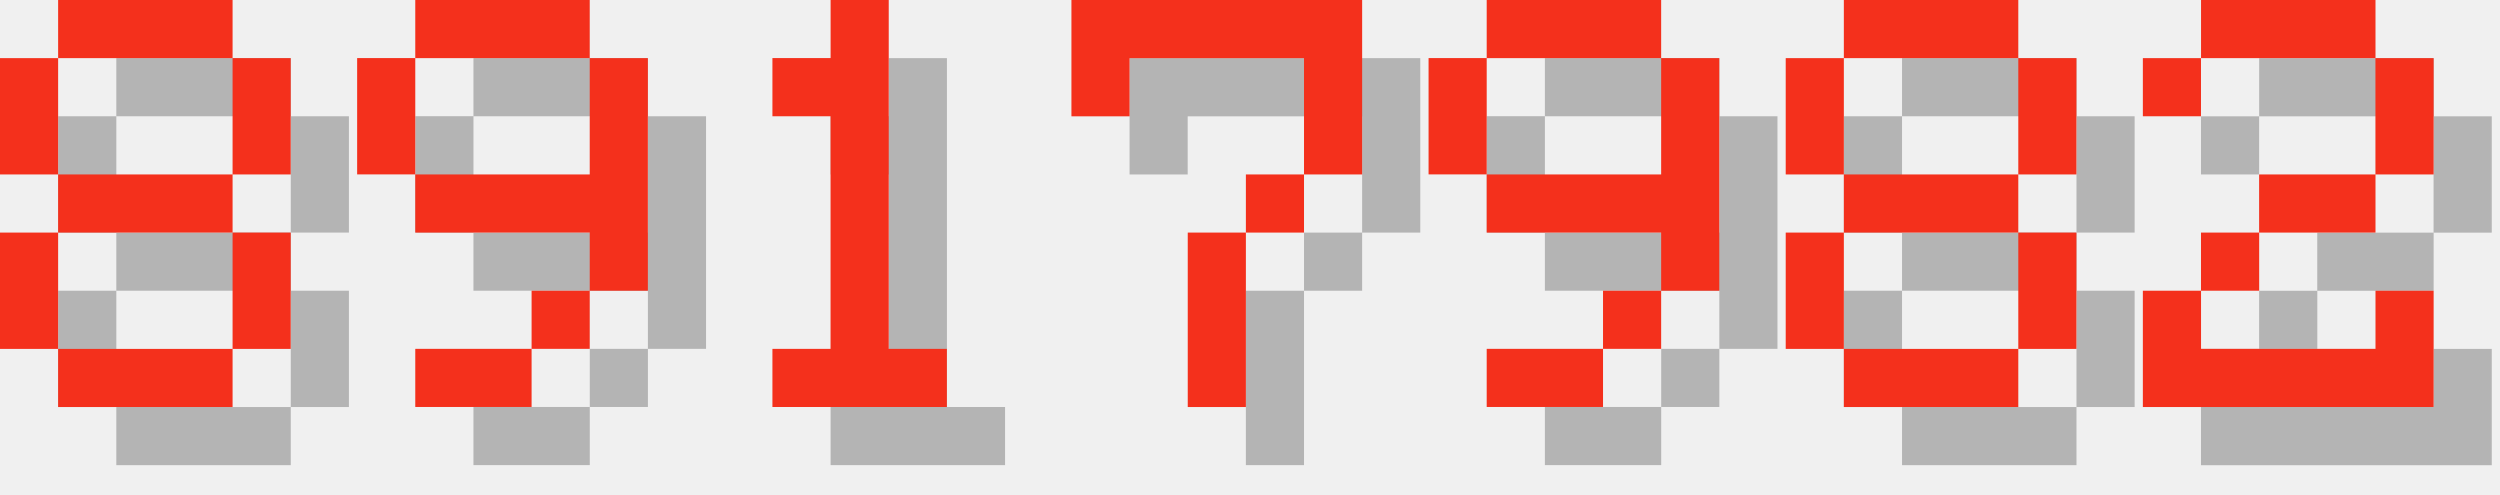
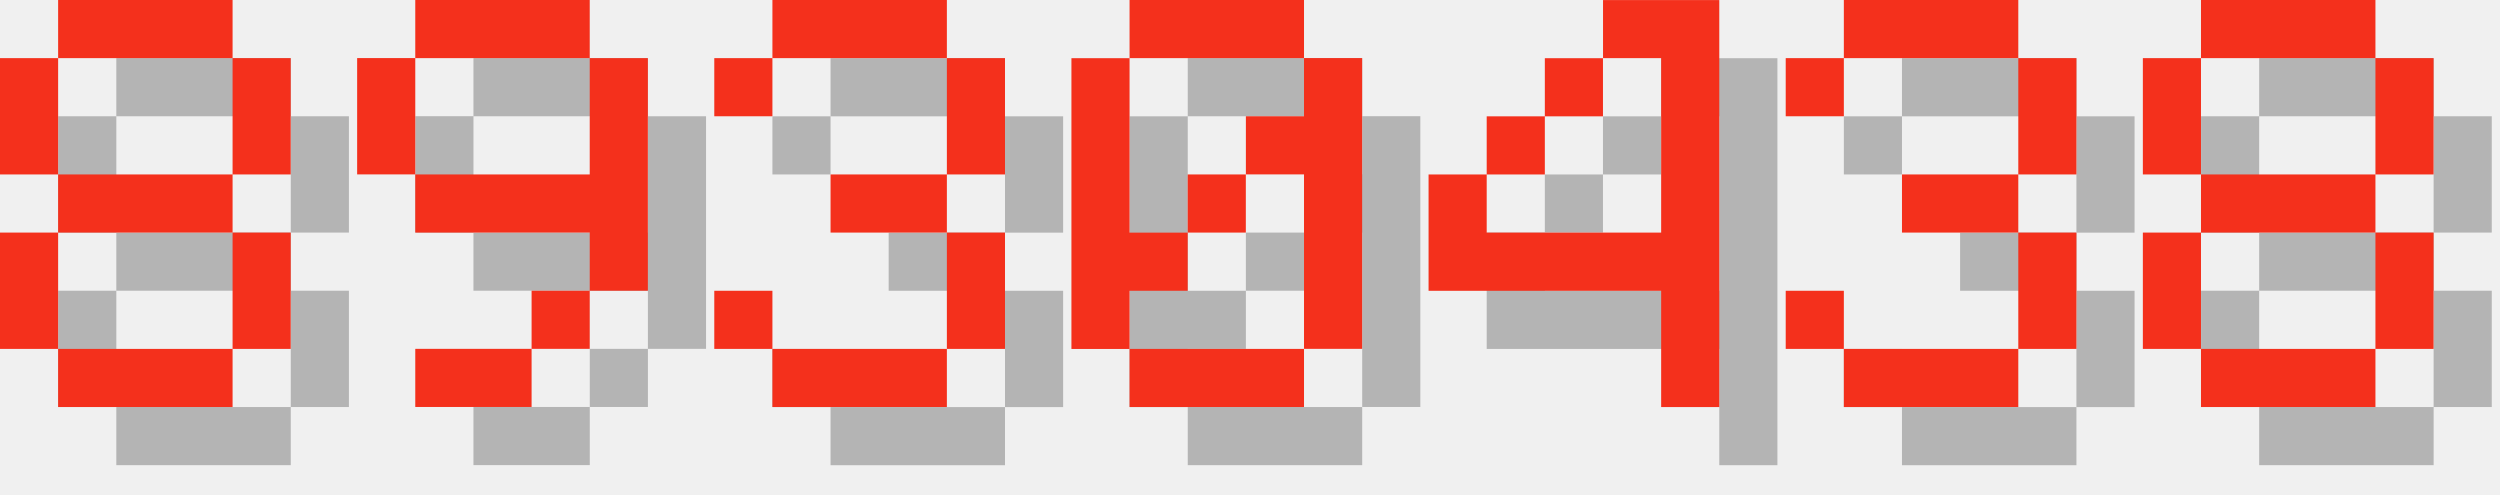
<svg xmlns="http://www.w3.org/2000/svg" version="1.1" width="182.0" height="36">
  <style>
        .text-foreground {
            fill: #F4301C;
        }
        .text-shadow {
            fill: #000000;
            fill-opacity: 0.25;
        }
    </style>
  <g class="digit" id="digit_8" transform="translate(0.0, 0), scale(4)">
    <path id="digit_8_shadow" class="text-shadow" d="m2.117 1.058v1.058h3.175v-1.058h-3.175zm3.175 1.058v2.117h1.058v-2.117h-1.058zm0 2.117h-3.175v1.058h3.175v-1.058zm0 1.058v2.117h1.058v-2.117h-1.058zm0 2.117h-3.175v1.058h3.175v-1.058zm-3.175 0v-2.117h-1.058v2.117h1.058zm0-3.175v-2.117h-1.058v2.117h1.058z" fill-opacity=".5" style="paint-order:stroke fill markers" />
    <path id="digit_8_fg" class="text-foreground" d="m1.058 0v1.058h3.175v-1.058h-3.175zm3.175 1.058v2.117h1.058v-2.117h-1.058zm0 2.117h-3.175v1.058h3.175v-1.058zm0 1.058v2.117h1.058v-2.117h-1.058zm0 2.117h-3.175v1.058h3.175v-1.058zm-3.175 0v-2.117h-1.058v2.117h1.058zm0-3.175v-2.117h-1.058v2.117h1.058z" fill="#fff" style="paint-order:stroke fill markers" />
  </g>
  <g class="digit" id="digit_9" transform="translate(26.0, 0), scale(4)">
    <path id="digit_9_shadow" class="text-shadow" d="m2.117 1.058v1.058h3.175v-1.058h-3.175zm3.175 1.058v2.117h-3.175v1.058h3.175v1.058h1.058v-4.233h-1.058zm0 4.233h-1.058v1.058h1.058v-1.058zm-1.058 1.058h-2.117v1.058h2.117v-1.058zm-2.117-3.175v-2.117h-1.058v2.117h1.058z" fill-opacity=".5" style="paint-order:stroke fill markers" />
    <path id="digit_9_fg" class="text-foreground" d="m1.058 0v1.058h3.175v-1.058h-3.175zm3.175 1.058v2.117h-3.175v1.058h3.175v1.058h1.058v-4.233h-1.058zm0 4.233h-1.058v1.058h1.058v-1.058zm-1.058 1.058h-2.117v1.058h2.117v-1.058zm-2.117-3.175v-2.117h-1.058v2.117h1.058z" fill="#fff" style="paint-order:stroke fill markers" />
  </g>
-   <g class="digit" id="digit_1" transform="translate(52.0, 0), scale(4)">
-     <path id="digit_1_shadow" class="text-shadow" d="m2.117 2.117v1.058h1.058v4.233h-1.058v1.058h3.175v-1.058h-1.058v-6.35h-1.058v1.058h-1.058z" fill-opacity=".5" style="paint-order:stroke fill markers" />
-     <path id="digit_1_fg" class="text-foreground" d="m1.058 1.058v1.058h1.058v4.233h-1.058v1.058h3.175v-1.058h-1.058v-6.35h-1.058v1.058h-1.058z" fill="#fff" style="paint-order:stroke fill markers" />
+   <g class="digit" id="digit_3" transform="translate(52.0, 0), scale(4)">
+     <path id="digit_3_shadow" class="text-shadow" d="m1.058 2.117v1.058h1.058v-1.058h3.175v2.117h-2.117v1.058h2.117v2.117h-3.175v-1.058h-1.058v1.058h1.058v1.058h3.175v-1.058h1.058v-2.117h-1.058v-1.058h1.058v-2.117h-1.058v-1.058h-3.175v1.058h-1.058z" fill-opacity=".5" style="paint-order:stroke fill markers" />
+     <path id="digit_3_fg" class="text-foreground" d="m0 1.058v1.058h1.058v-1.058h3.175v2.117h-2.117v1.058h2.117v2.117h-3.175v-1.058h-1.058v1.058h1.058v1.058h3.175v-1.058h1.058v-2.117h-1.058v-1.058h1.058v-2.117h-1.058v-1.058h-3.175v1.058h-1.058z" fill="#fff" style="paint-order:stroke fill markers" />
  </g>
-   <g class="digit" id="digit_7" transform="translate(78.0, 0), scale(4)">
-     <path id="digit_7_shadow" class="text-shadow" d="m1.058 1.058 2e-6 2.117h1.058v-1.058h3.175v1.058l2e-7 1.058h-1.058v1.058h-1.058l4e-7 3.175 1.058 1e-7v-3.175h1.058v-1.058h1.058l5e-7 -1.058v-2.117z" fill-opacity=".5" style="paint-order:stroke fill markers" />
-     <path id="digit_7_fg" class="text-foreground" d="m0 0 2e-6 2.117h1.058v-1.058h3.175v1.058l2e-7 1.058h-1.058v1.058h-1.058l4e-7 3.175 1.058 1e-7v-3.175h1.058v-1.058h1.058l5e-7 -1.058v-2.117z" fill="#fff" style="paint-order:stroke fill markers" />
+   <g class="digit" id="digit_0" transform="translate(78.0, 0), scale(4)">
+     <path id="digit_0_shadow" class="text-shadow" d="m2.117 1.058v1.058h3.175v-1.058h-3.175zm3.175 1.058v1.058h-1.058v1.058h1.058v3.175h1.058v-5.292h-1.058zm0 5.292h-3.175v1.058h3.175v-1.058zm-3.175 0v-1.058h1.058v-1.058h-1.058v-3.175h-1.058v5.292h1.058zm1.058-2.117h1.058v-1.058h-1.058v1.058z" fill-opacity=".5" style="paint-order:stroke fill markers" />
+     <path id="digit_0_fg" class="text-foreground" d="m1.058 0v1.058h3.175v-1.058h-3.175zm3.175 1.058v1.058h-1.058v1.058h1.058v3.175h1.058v-5.292h-1.058zm0 5.292h-3.175v1.058h3.175v-1.058zm-3.175 0v-1.058h1.058v-1.058h-1.058v-3.175h-1.058v5.292h1.058zm1.058-2.117h1.058v-1.058h-1.058v1.058z" fill="#fff" style="paint-order:stroke fill markers" />
  </g>
-   <g class="digit" id="digit_9" transform="translate(104.0, 0), scale(4)">
-     <path id="digit_9_shadow" class="text-shadow" d="m2.117 1.058v1.058h3.175v-1.058h-3.175zm3.175 1.058v2.117h-3.175v1.058h3.175v1.058h1.058v-4.233h-1.058zm0 4.233h-1.058v1.058h1.058v-1.058zm-1.058 1.058h-2.117v1.058h2.117v-1.058zm-2.117-3.175v-2.117h-1.058v2.117h1.058z" fill-opacity=".5" style="paint-order:stroke fill markers" />
-     <path id="digit_9_fg" class="text-foreground" d="m1.058 0v1.058h3.175v-1.058h-3.175zm3.175 1.058v2.117h-3.175v1.058h3.175v1.058h1.058v-4.233h-1.058zm0 4.233h-1.058v1.058h1.058v-1.058zm-1.058 1.058h-2.117v1.058h2.117v-1.058zm-2.117-3.175v-2.117h-1.058v2.117h1.058z" fill="#fff" style="paint-order:stroke fill markers" />
+   <g class="digit" id="digit_4" transform="translate(104.0, 0), scale(4)">
+     <path id="digit_4_shadow" class="text-shadow" d="m4.233 1.058v1.058h1.058v3.175h-3.175v-1.058h-1.058v2.117h4.233v2.117h1.058v-7.408h-2.117zm-2.117 3.175h1.058v-1.058h-1.058v1.058zm1.058-1.058h1.058v-1.058h-1.058v1.058z" fill-opacity=".5" style="paint-order:stroke fill markers" />
+     <path id="digit_4_fg" class="text-foreground" d="m3.175 0v1.058h1.058v3.175h-3.175v-1.058h-1.058v2.117h4.233v2.117h1.058v-7.408h-2.117zm-2.117 3.175h1.058v-1.058h-1.058v1.058zm1.058-1.058h1.058v-1.058h-1.058v1.058z" fill="#fff" style="paint-order:stroke fill markers" />
  </g>
-   <g class="digit" id="digit_8" transform="translate(130.0, 0), scale(4)">
+   <g class="digit" id="digit_3" transform="translate(130.0, 0), scale(4)">
+     <path id="digit_3_shadow" class="text-shadow" d="m1.058 2.117v1.058h1.058v-1.058h3.175v2.117h-2.117v1.058h2.117v2.117h-3.175v-1.058h-1.058v1.058h1.058v1.058h3.175v-1.058h1.058v-2.117h-1.058v-1.058h1.058v-2.117h-1.058v-1.058h-3.175v1.058h-1.058z" fill-opacity=".5" style="paint-order:stroke fill markers" />
+     <path id="digit_3_fg" class="text-foreground" d="m0 1.058v1.058h1.058v-1.058h3.175v2.117h-2.117v1.058h2.117v2.117h-3.175v-1.058h-1.058v1.058h1.058v1.058h3.175v-1.058h1.058v-2.117h-1.058v-1.058h1.058v-2.117h-1.058v-1.058h-3.175v1.058h-1.058z" fill="#fff" style="paint-order:stroke fill markers" />
+   </g>
+   <g class="digit" id="digit_8" transform="translate(156.0, 0), scale(4)">
    <path id="digit_8_shadow" class="text-shadow" d="m2.117 1.058v1.058h3.175v-1.058h-3.175zm3.175 1.058v2.117h1.058v-2.117h-1.058zm0 2.117h-3.175v1.058h3.175v-1.058zm0 1.058v2.117h1.058v-2.117h-1.058zm0 2.117h-3.175v1.058h3.175v-1.058zm-3.175 0v-2.117h-1.058v2.117h1.058zm0-3.175v-2.117h-1.058v2.117h1.058z" fill-opacity=".5" style="paint-order:stroke fill markers" />
    <path id="digit_8_fg" class="text-foreground" d="m1.058 0v1.058h3.175v-1.058h-3.175zm3.175 1.058v2.117h1.058v-2.117h-1.058zm0 2.117h-3.175v1.058h3.175v-1.058zm0 1.058v2.117h1.058v-2.117h-1.058zm0 2.117h-3.175v1.058h3.175v-1.058zm-3.175 0v-2.117h-1.058v2.117h1.058zm0-3.175v-2.117h-1.058v2.117h1.058z" fill="#fff" style="paint-order:stroke fill markers" />
  </g>
-   <g class="digit" id="digit_2" transform="translate(156.0, 0), scale(4)">
-     <path id="digit_2_shadow" class="text-shadow" d="m1.058 2.117v1.058h1.058v-1.058h3.175v2.117h-2.117v1.058h-1.058v1.058h-1.058v2.117h5.292v-2.117h-1.058v1.058h-3.175v-1.058h1.058v-1.058h2.117v-1.058h1.058v-2.117h-1.058v-1.058h-3.175v1.058h-1.058z" fill-opacity=".5" style="paint-order:stroke fill markers" />
-     <path id="digit_2_fg" class="text-foreground" d="m0 1.058v1.058h1.058v-1.058h3.175v2.117h-2.117v1.058h-1.058v1.058h-1.058v2.117h5.292v-2.117h-1.058v1.058h-3.175v-1.058h1.058v-1.058h2.117v-1.058h1.058v-2.117h-1.058v-1.058h-3.175v1.058h-1.058z" fill="#fff" style="paint-order:stroke fill markers" />
-   </g>
</svg>
